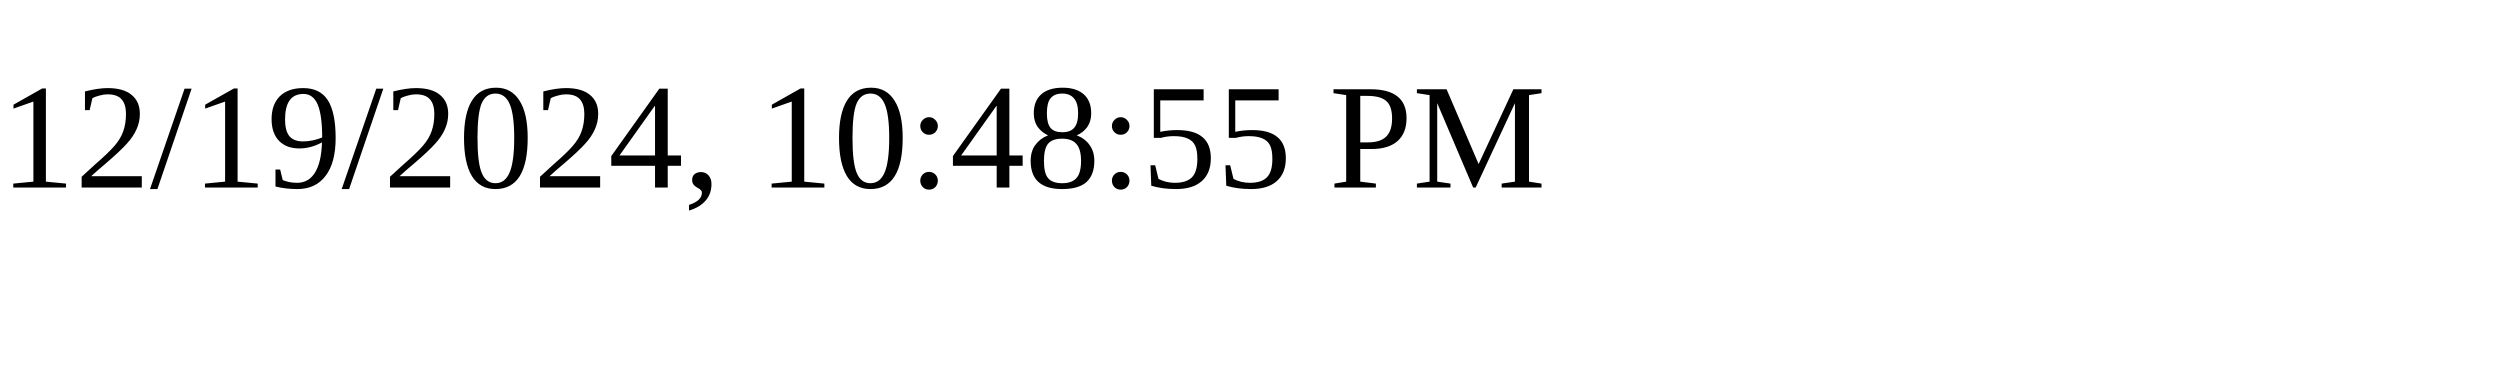
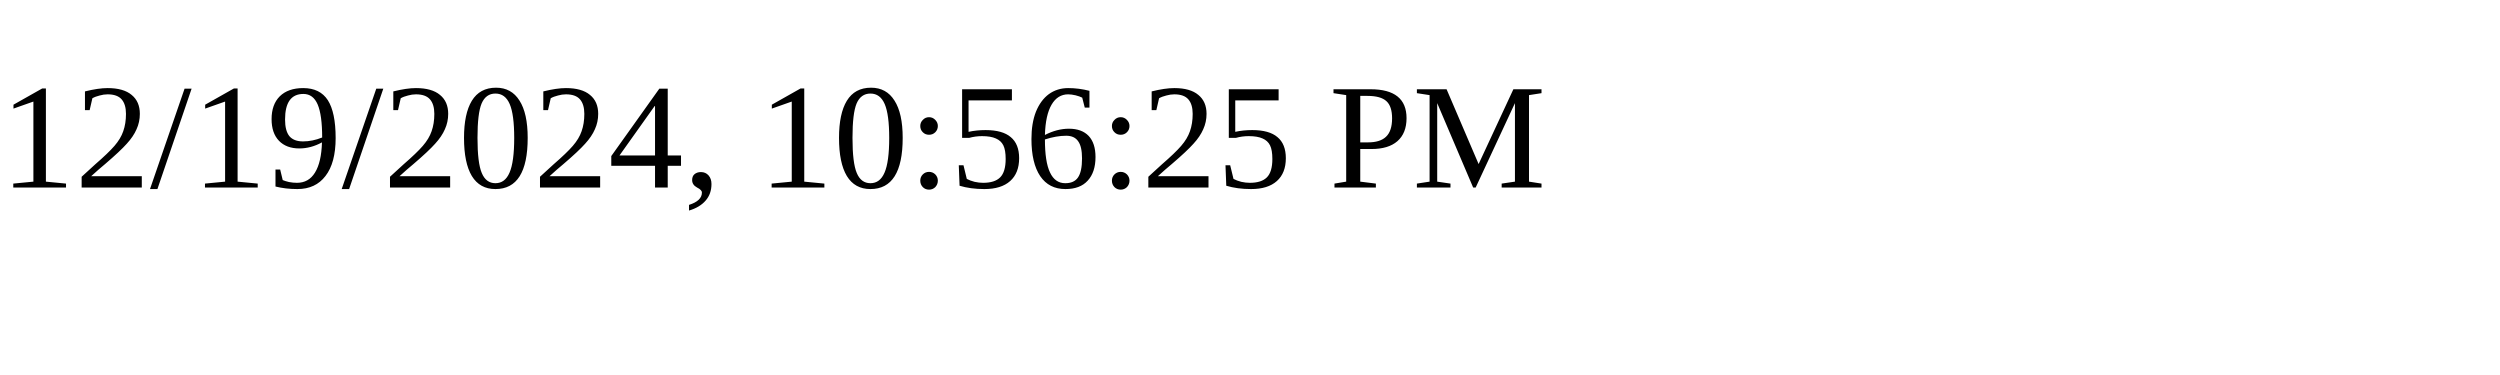
<svg xmlns="http://www.w3.org/2000/svg" height="30" width="200">
-   <text x="0" y="15">12/19/2024, 10:48:55 PM</text>
+   <text x="0" y="15">12/19/2024, 10:56:25 PM</text>
</svg>
